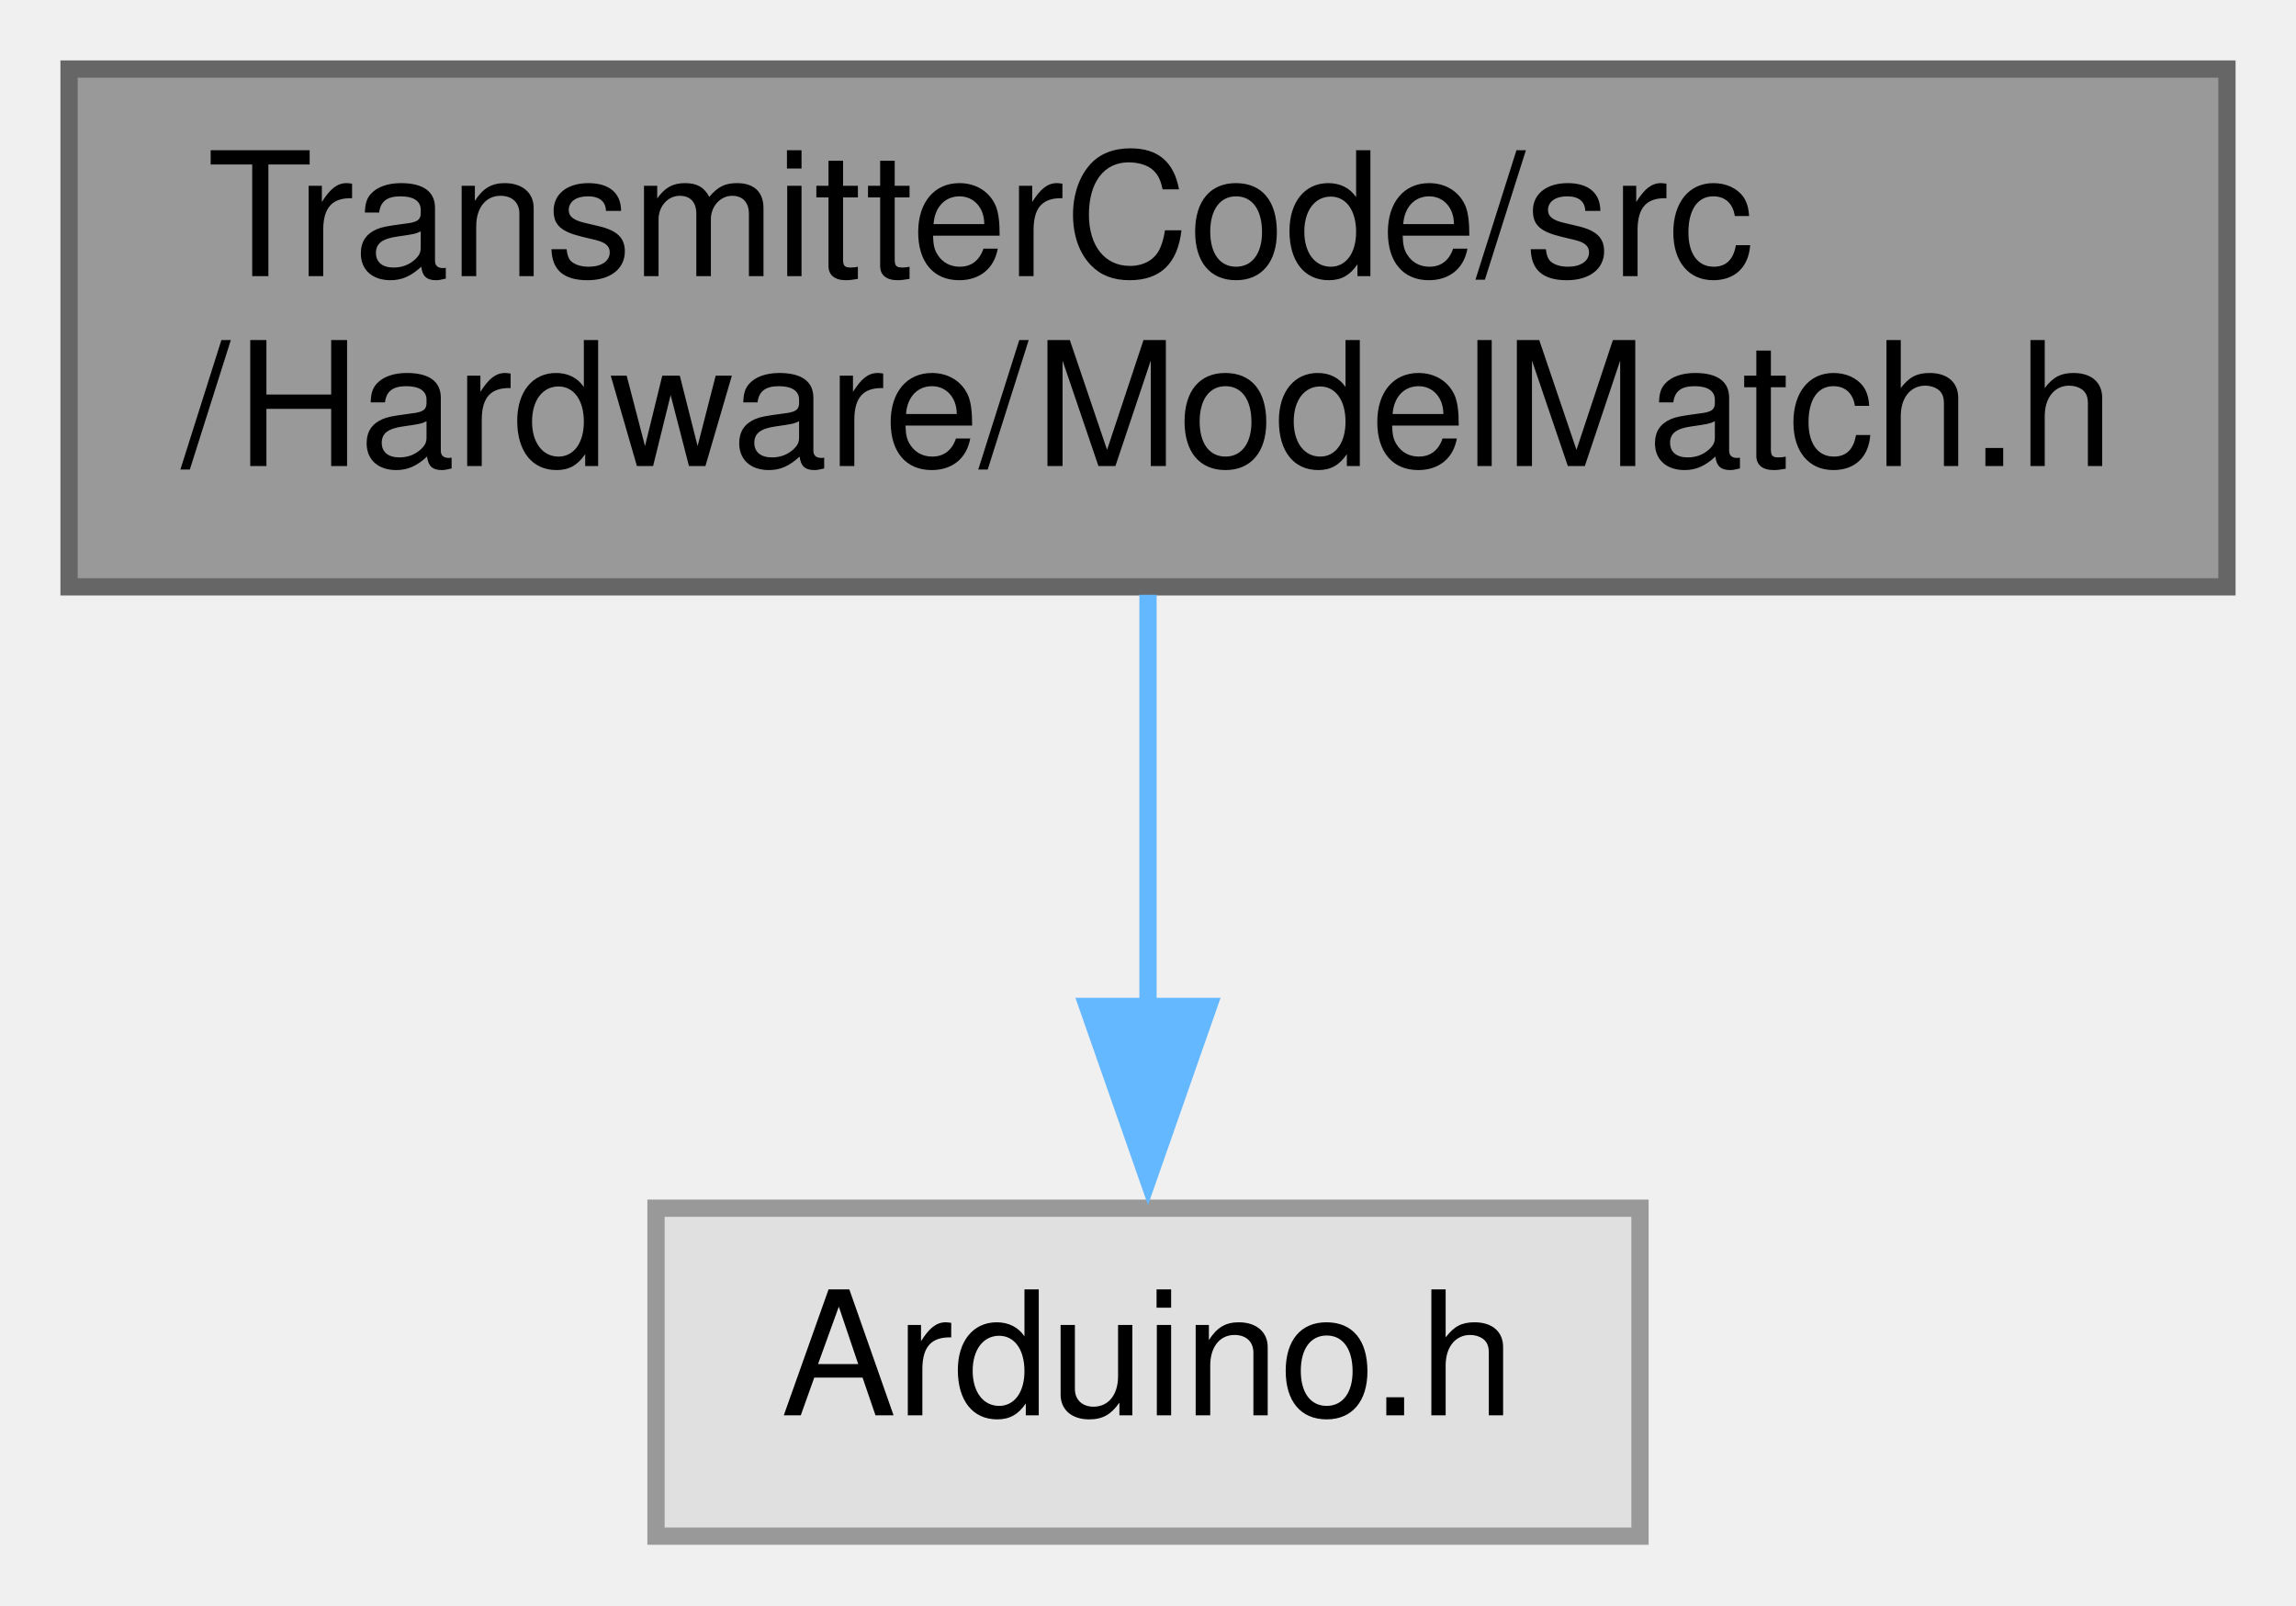
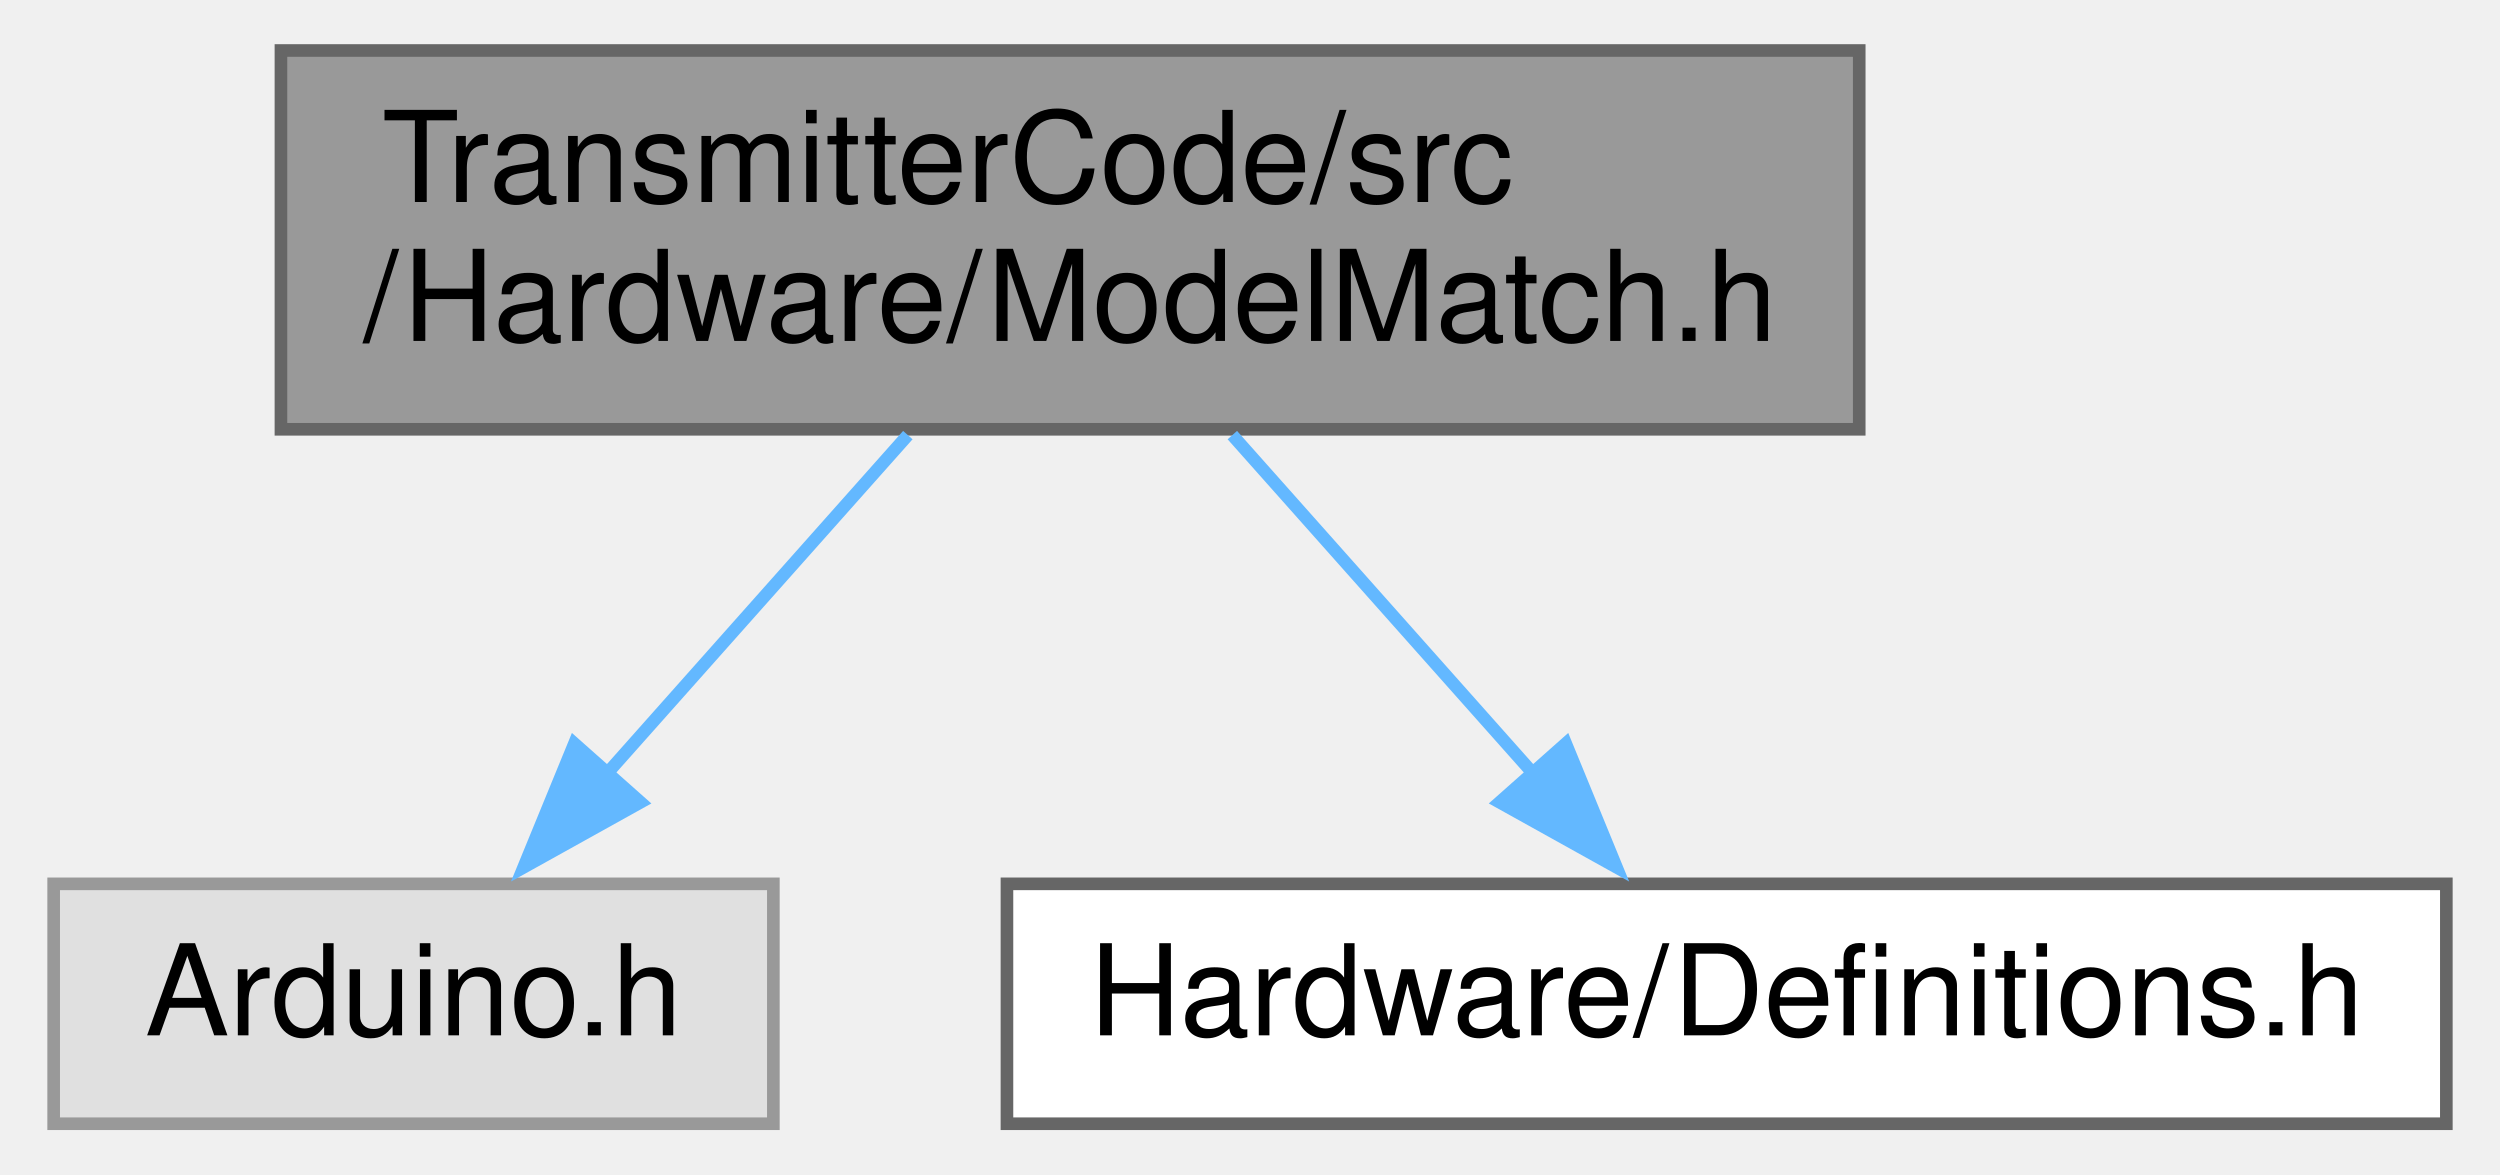
- <svg xmlns="http://www.w3.org/2000/svg" xmlns:xlink="http://www.w3.org/1999/xlink" width="133pt" height="93pt" viewBox="0.00 0.00 133.00 93.00">
+ <svg xmlns="http://www.w3.org/2000/svg" xmlns:xlink="http://www.w3.org/1999/xlink" width="198pt" height="93pt" viewBox="0.00 0.00 197.50 93.00">
  <g id="graph0" class="graph" transform="scale(1 1) rotate(0) translate(4 89)">
    <g id="node1" class="node">
      <g id="a_node1">
        <a xlink:title=" ">
-           <polygon fill="#999999" stroke="#666666" points="125,-85 0,-85 0,-55 125,-55 125,-85" />
-           <text text-anchor="start" x="8" y="-73" font-family="Helvetica,sans-Serif" font-size="10.00">TransmitterCode/src</text>
-           <text text-anchor="middle" x="62.5" y="-62" font-family="Helvetica,sans-Serif" font-size="10.00">/Hardware/ModelMatch.h</text>
+           <polygon fill="#999999" stroke="#666666" points="143,-85 18,-85 18,-55 143,-55 143,-85" />
+           <text text-anchor="start" x="26" y="-73" font-family="Helvetica,sans-Serif" font-size="10.00">TransmitterCode/src</text>
+           <text text-anchor="middle" x="80.5" y="-62" font-family="Helvetica,sans-Serif" font-size="10.00">/Hardware/ModelMatch.h</text>
        </a>
      </g>
    </g>
    <g id="node2" class="node">
      <g id="a_node2">
        <a xlink:title=" ">
-           <polygon fill="#e0e0e0" stroke="#999999" points="91,-19 34,-19 34,0 91,0 91,-19" />
-           <text text-anchor="middle" x="62.5" y="-7" font-family="Helvetica,sans-Serif" font-size="10.00">Arduino.h</text>
+           <polygon fill="#e0e0e0" stroke="#999999" points="57,-19 0,-19 0,0 57,0 57,-19" />
+           <text text-anchor="middle" x="28.5" y="-7" font-family="Helvetica,sans-Serif" font-size="10.00">Arduino.h</text>
        </a>
      </g>
    </g>
    <g id="edge1" class="edge">
-       <path fill="none" stroke="#63b8ff" d="M62.5,-54.54C62.5,-47.34 62.5,-38.53 62.5,-30.68" />
-       <polygon fill="#63b8ff" stroke="#63b8ff" points="66,-30.69 62.5,-20.69 59,-30.69 66,-30.69" />
+       <path fill="none" stroke="#63b8ff" d="M67.65,-54.54C60.4,-46.39 51.31,-36.16 43.71,-27.61" />
+       <polygon fill="#63b8ff" stroke="#63b8ff" points="46.48,-25.46 37.22,-20.31 41.24,-30.11 46.48,-25.46" />
+     </g>
+     <g id="node3" class="node">
+       <g id="a_node3">
+         <a xlink:href="Definitions_8h.html" target="_top" xlink:title=" ">
+           <polygon fill="white" stroke="#666666" points="189.5,-19 75.5,-19 75.5,0 189.5,0 189.5,-19" />
+           <text text-anchor="middle" x="132.5" y="-7" font-family="Helvetica,sans-Serif" font-size="10.00">Hardware/Definitions.h</text>
+         </a>
+       </g>
+     </g>
+     <g id="edge2" class="edge">
+       <path fill="none" stroke="#63b8ff" d="M93.35,-54.54C100.6,-46.39 109.69,-36.16 117.29,-27.61" />
+       <polygon fill="#63b8ff" stroke="#63b8ff" points="119.76,-30.11 123.78,-20.31 114.52,-25.46 119.76,-30.11" />
    </g>
  </g>
</svg>
